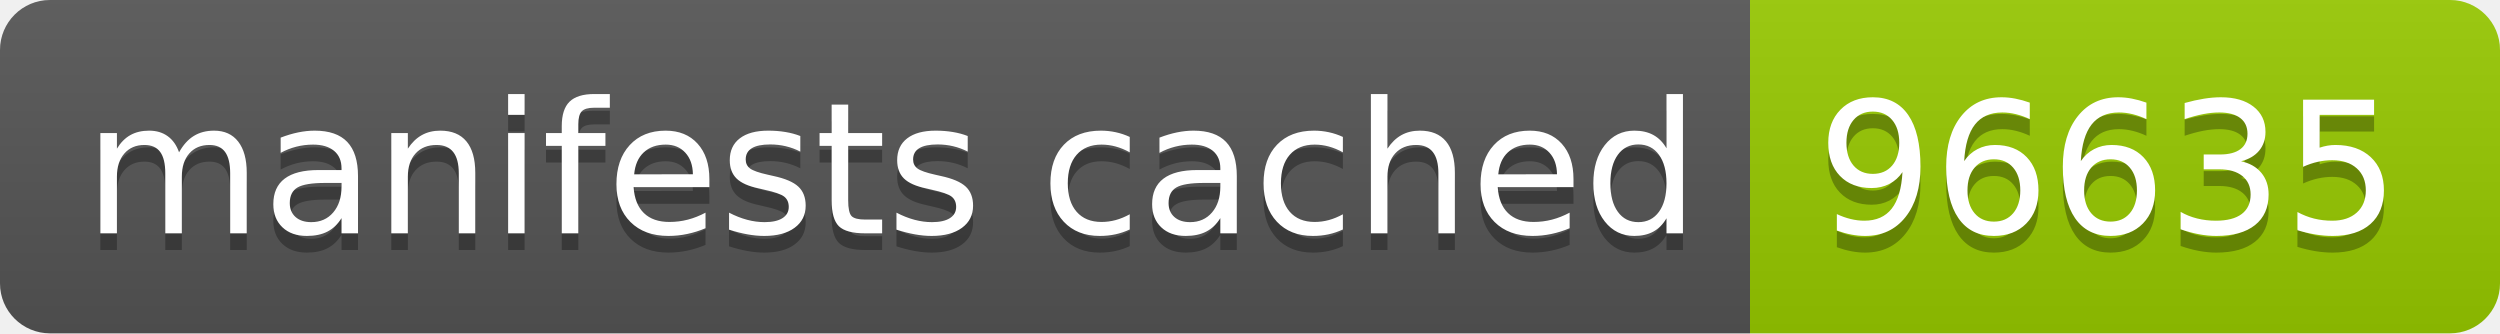
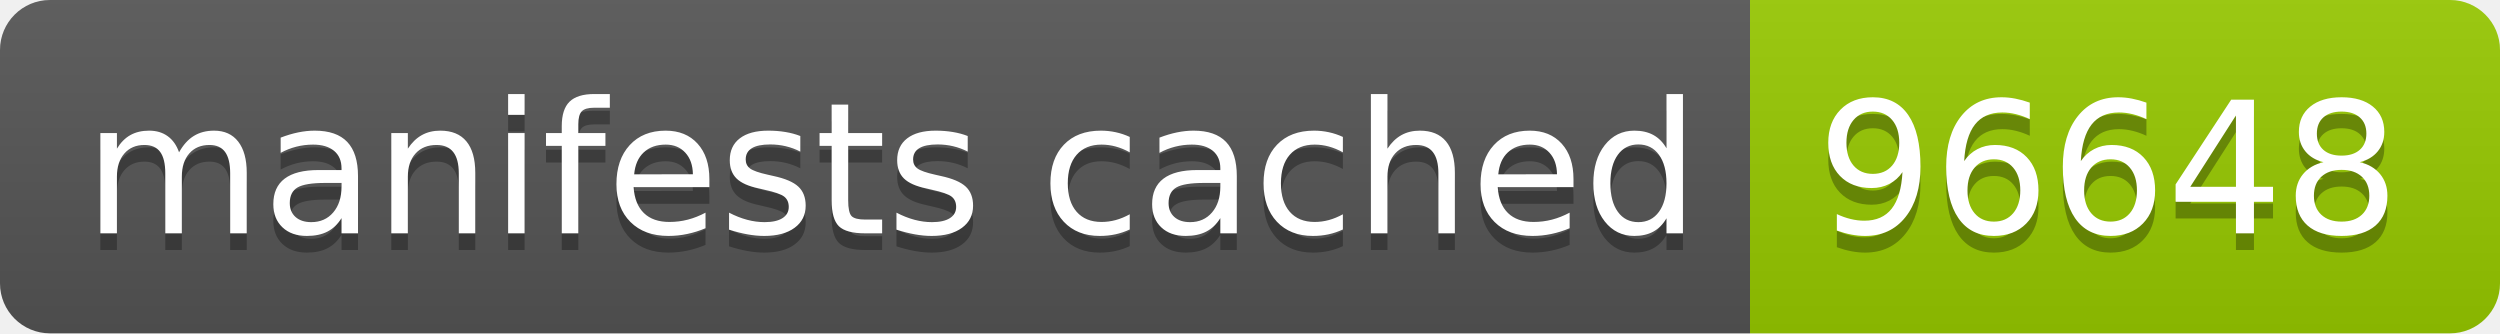
- <svg xmlns="http://www.w3.org/2000/svg" width="150" height="20" role="img" aria-label="manifests cached: 96635">
+ <svg xmlns="http://www.w3.org/2000/svg" width="150" height="20" role="img" aria-label="manifests cached: 96648">
  <linearGradient id="s" x2="0" y2="100%">
    <stop offset="0" stop-color="#bbb" stop-opacity=".1" />
    <stop offset="1" stop-opacity=".1" />
  </linearGradient>
  <clipPath id="r">
    <rect width="150" height="20" rx="3" fill="#fff" />
  </clipPath>
  <g clip-path="url(#r)">
    <rect width="105" height="20" fill="#555" />
    <rect x="105" width="45" height="20" fill="#97ca00" />
    <rect width="150" height="20" fill="url(#s)" />
  </g>
  <g fill="#fff" text-anchor="middle" font-family="Verdana,Geneva,DejaVu Sans,sans-serif" text-rendering="geometricPrecision" font-size="110">
    <text aria-hidden="true" x="535" y="150" fill="#010101" fill-opacity=".3" transform="scale(.1)" textLength="950">manifests cached</text>
    <text x="535" y="140" transform="scale(.1)" fill="#fff" textLength="950">manifests cached</text>
-     <text aria-hidden="true" x="1265" y="150" fill="#010101" fill-opacity=".3" transform="scale(.1)" textLength="350">96635</text>
-     <text x="1265" y="140" transform="scale(.1)" fill="#fff" textLength="350">96635</text>
+     <text aria-hidden="true" x="1265" y="150" fill="#010101" fill-opacity=".3" transform="scale(.1)" textLength="350">96648</text>
+     <text x="1265" y="140" transform="scale(.1)" fill="#fff" textLength="350">96648</text>
  </g>
</svg>
